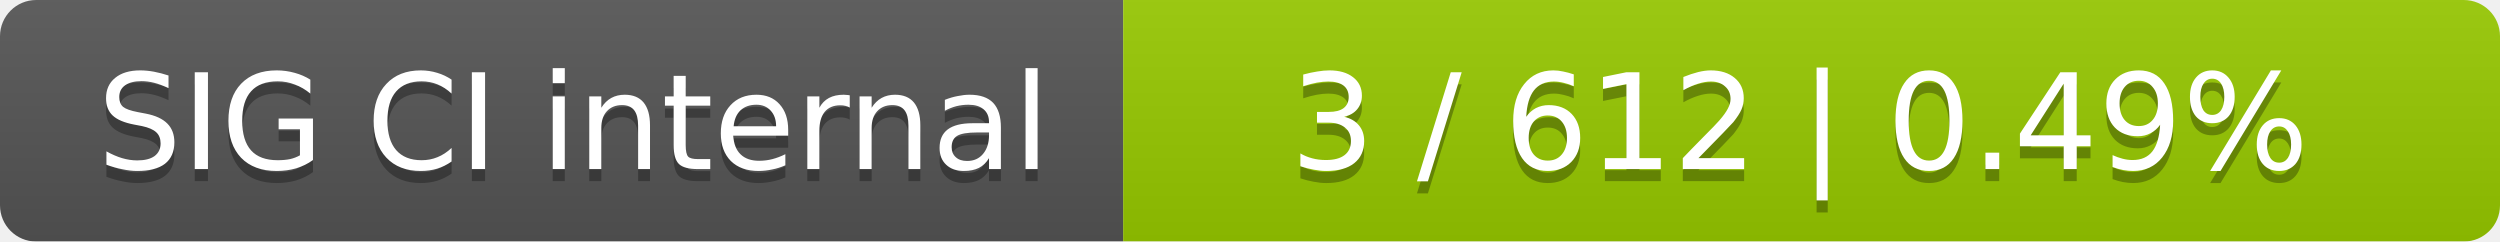
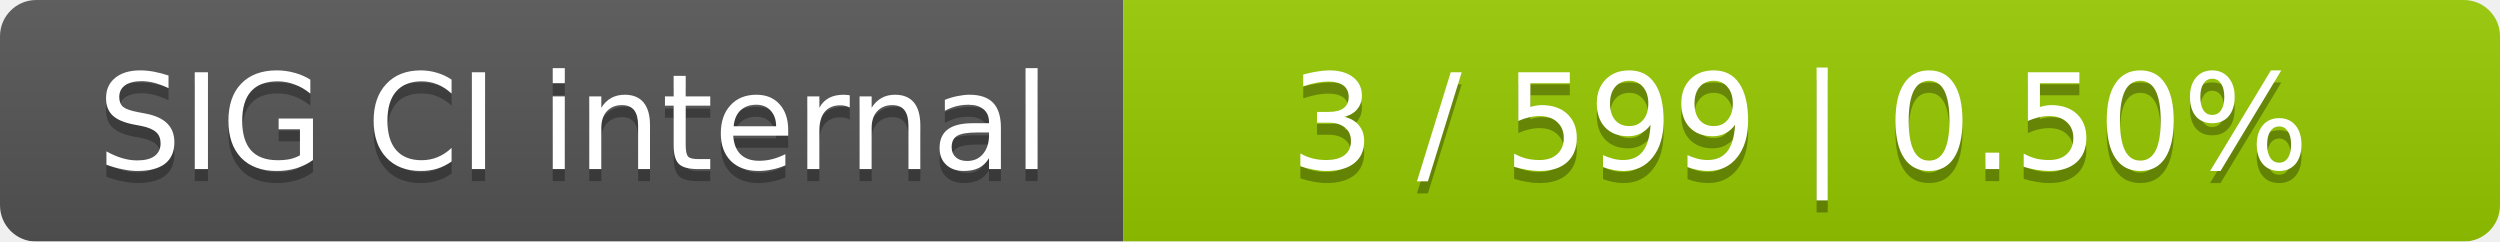
<svg xmlns="http://www.w3.org/2000/svg" width="207" height="20">
  <linearGradient id="smooth" x2="0" y2="100%">
    <stop offset="0" stop-color="#bbb" stop-opacity=".1" />
    <stop offset="1" stop-opacity=".1" />
  </linearGradient>
  <mask id="round">
    <rect width="207" height="20" rx="3" fill="#fff" />
  </mask>
  <g mask="url(#round)">
    <rect width="93" height="20" fill="#555" />
    <rect x="93" width="114" height="20" fill="#97ca00" />
    <rect width="207" height="20" fill="url(#smooth)" />
  </g>
  <g fill="#fff" text-anchor="middle" font-family="DejaVu Sans,Verdana,Geneva,sans-serif" font-size="11">
    <text x="47.5" y="15" fill="#010101" fill-opacity=".3">SIG CI internal</text>
    <text x="47.5" y="14">SIG CI internal</text>
-     <text x="149" y="15" fill="#010101" fill-opacity=".3">3 / 612    |    0.49%</text>
-     <text x="149" y="14">3 / 612    |    0.49%</text>
+     <text x="149" y="15" fill="#010101" fill-opacity=".3">3 / 599    |    0.50%</text>
+     <text x="149" y="14">3 / 599    |    0.50%</text>
  </g>
</svg>
